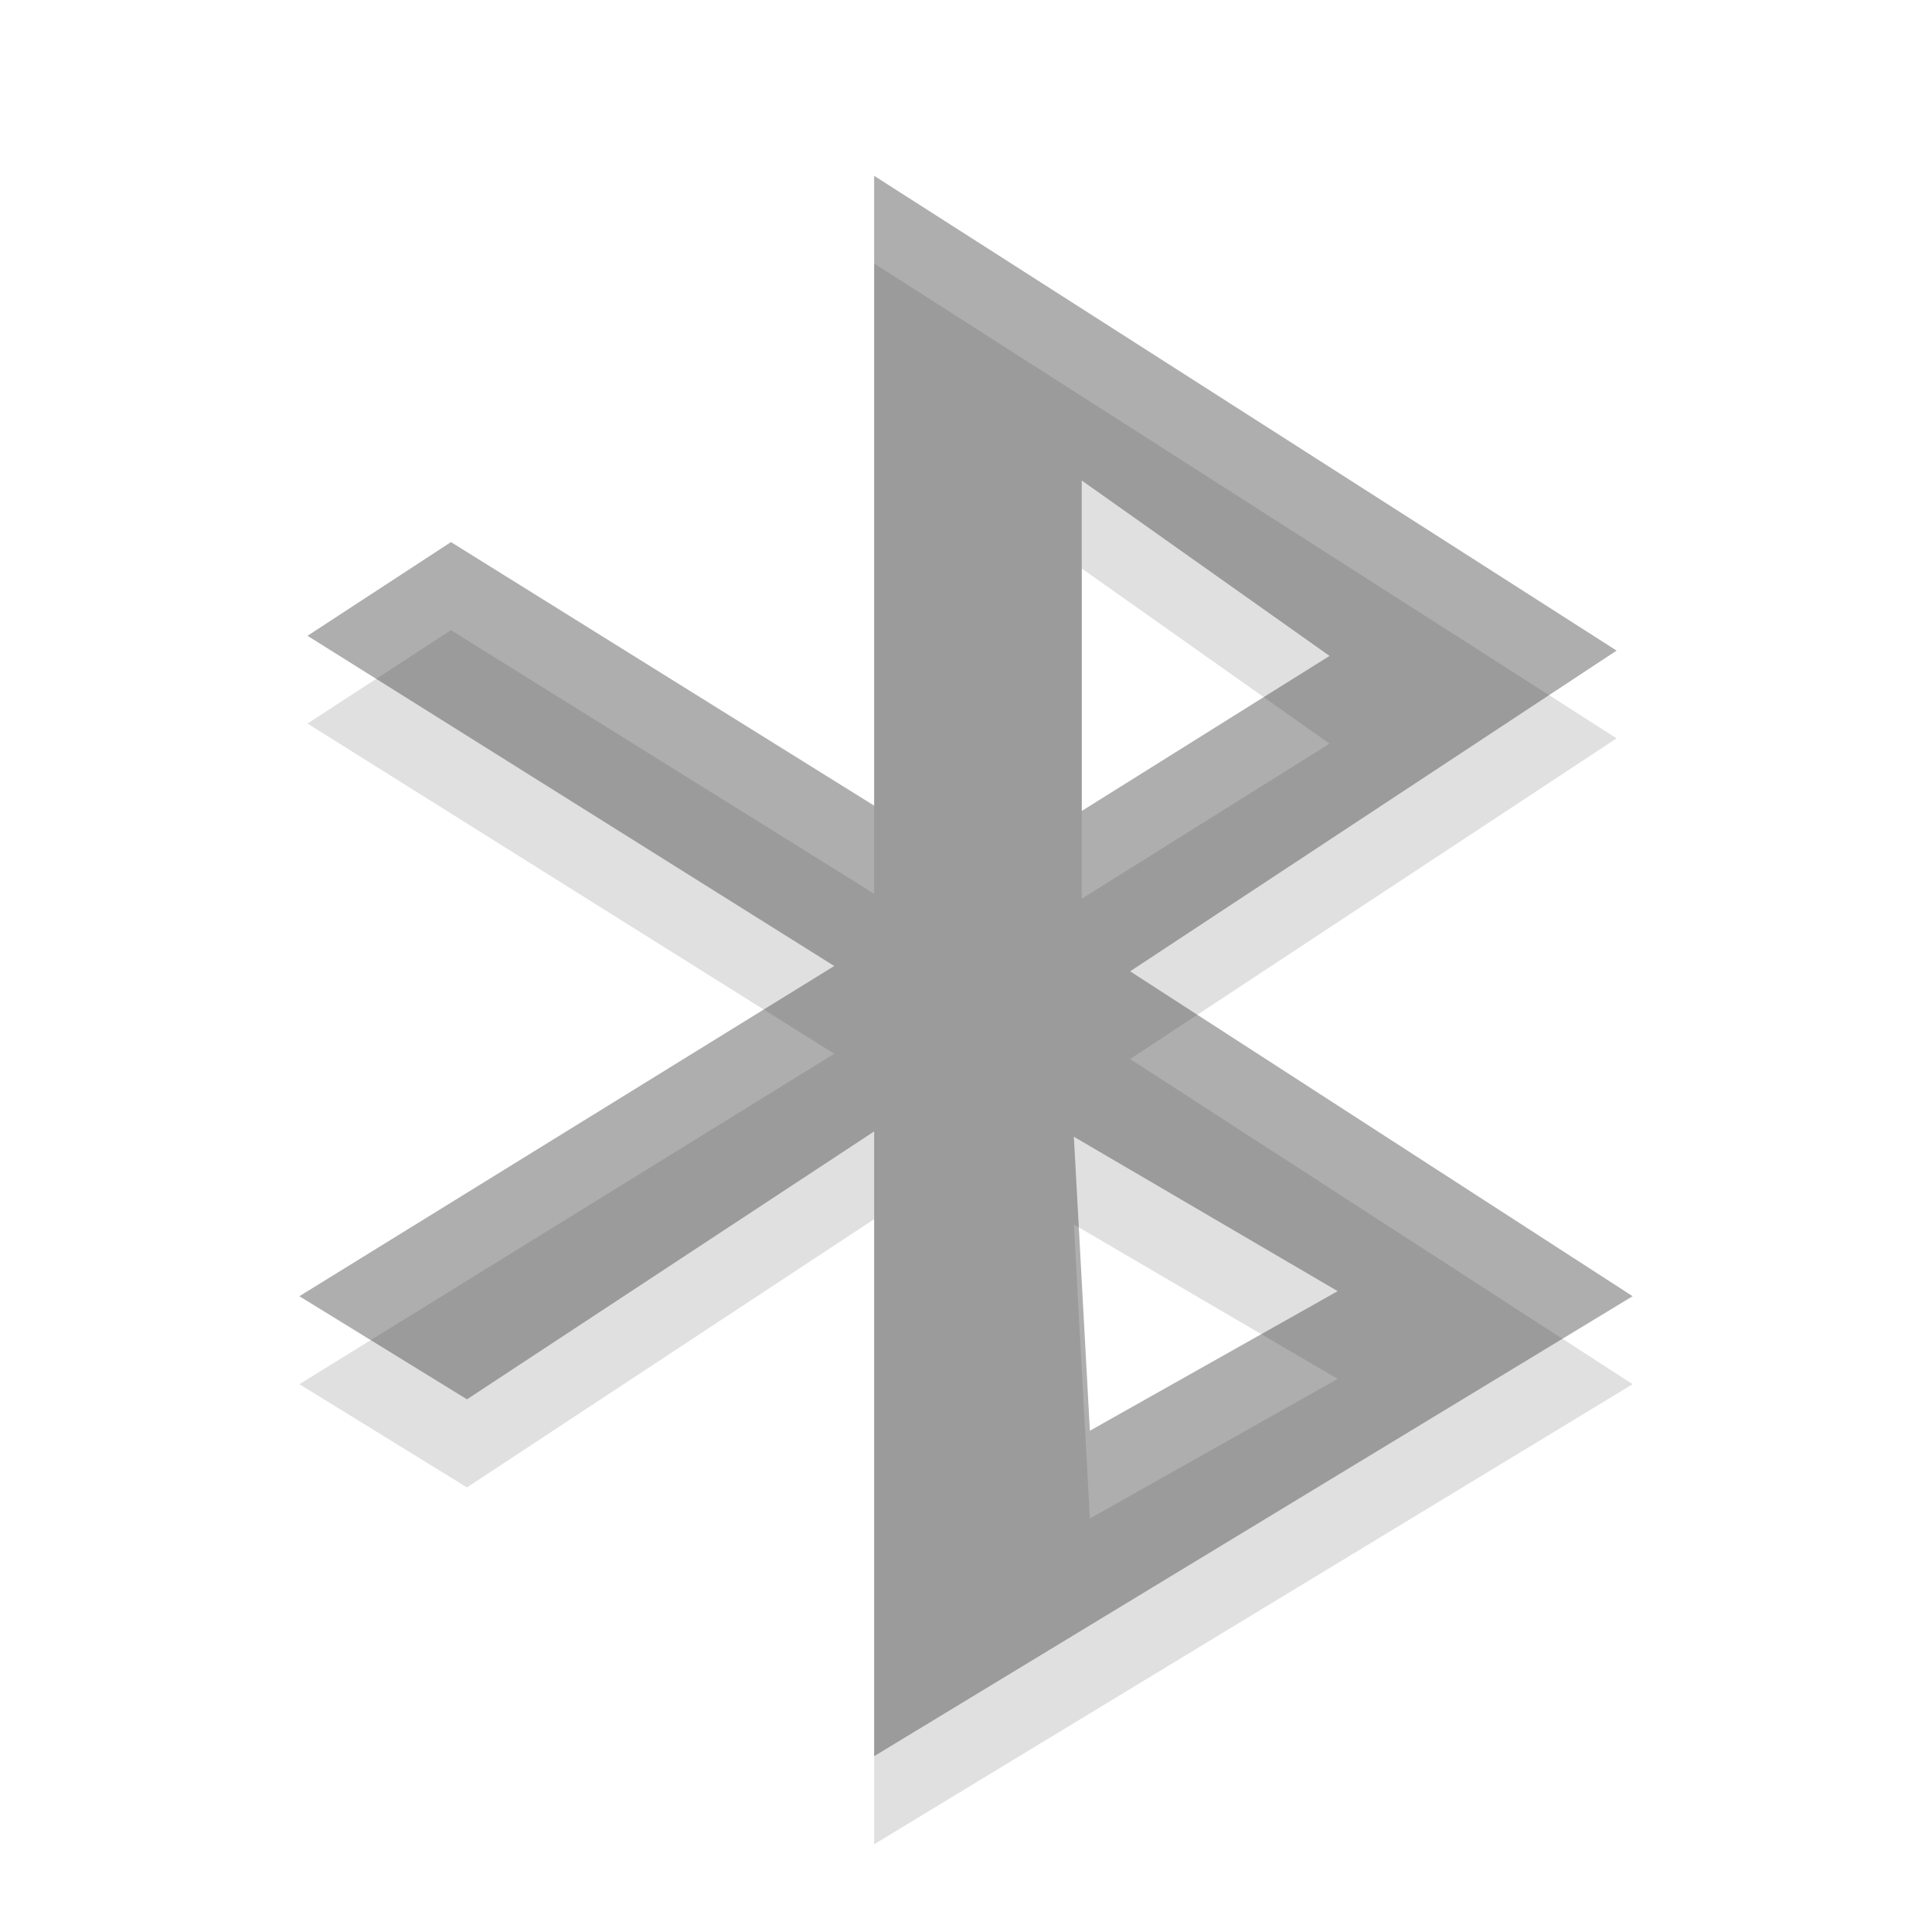
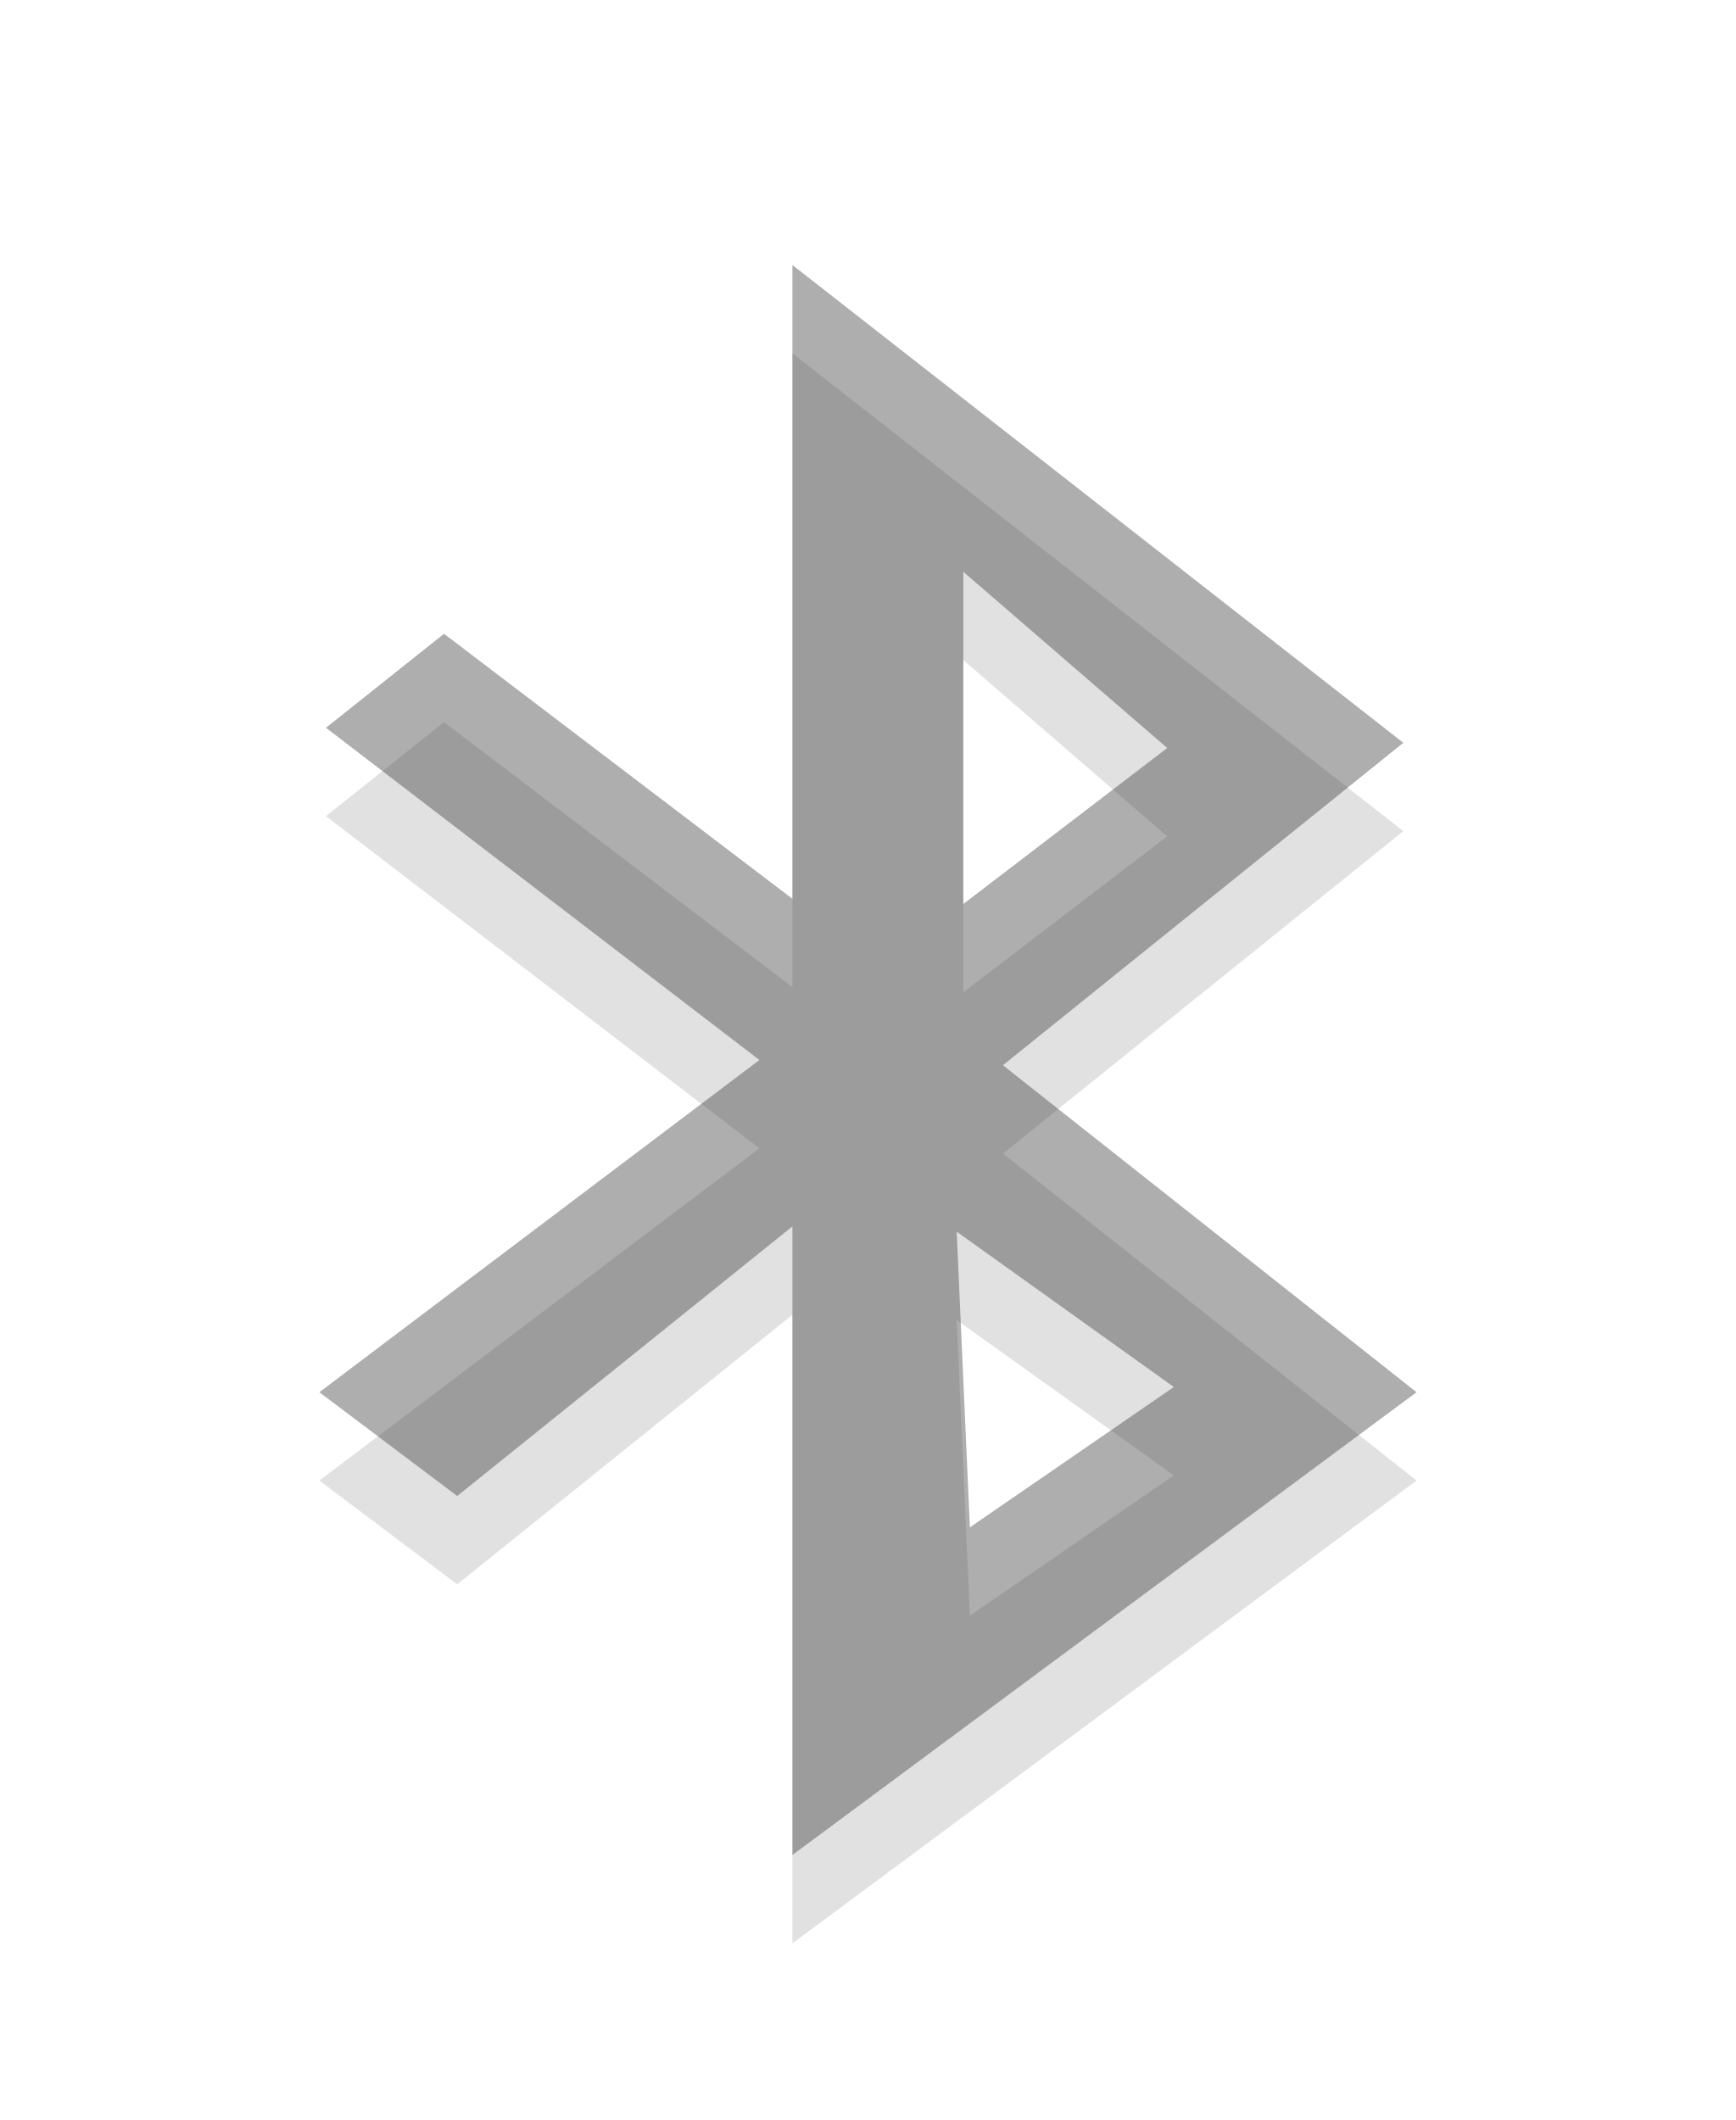
- <svg xmlns="http://www.w3.org/2000/svg" xmlns:xlink="http://www.w3.org/1999/xlink" width="24" height="24" viewBox="0 0 24 24">
-   <defs>
-     <clipPath id="clip1">
-       <rect width="24" height="24" />
-     </clipPath>
-     <clipPath id="clip2">
-       <rect width="24" height="24" />
-     </clipPath>
-     <filter width="100%" x="0" y="0" height="100%" filterUnits="objectBoundingBox" id="alpha">
-       <feColorMatrix values="0 0 0 0 1 0 0 0 0 1 0 0 0 0 1 0 0 0 1 0" in="SourceGraphic" type="matrix" />
-     </filter>
-     <g style="clip-path:url(#clip1)" id="surface6">
-       <path style="fill:#000;fill-rule:evenodd" d="M 10.859 3.273 L 10.859 11.102 L 5.602 7.828 L 3.82 8.988 L 10.363 13.09 L 3.719 17.195 L 5.801 18.477 L 10.859 15.145 L 10.859 22.91 L 20.281 17.195 L 14.039 13.156 L 20.082 9.172 Z M 13.438 7.062 L 16.516 9.238 L 13.438 11.164 Z M 13.34 15.211 L 16.617 17.129 L 13.539 18.863 Z " />
-     </g>
-     <g style="clip-path:url(#clip2)" id="surface9">
-       <path style="fill:#353535;fill-rule:evenodd" d="M 10.859 2.184 L 10.859 10.008 L 5.602 6.734 L 3.82 7.898 L 10.363 12 L 3.719 16.102 L 5.801 17.383 L 10.859 14.055 L 10.859 21.816 L 20.281 16.102 L 14.039 12.066 L 20.082 8.082 Z M 13.438 5.969 L 16.516 8.148 L 13.438 10.074 Z M 13.34 14.121 L 16.617 16.039 L 13.539 17.773 Z " />
-     </g>
-     <mask id="mask0">
-       <g style="filter:url(#alpha)">
-         <rect width="24" x="0" y="0" height="24" style="fill:#000;fill-opacity:.122" />
-       </g>
-     </mask>
-     <mask id="mask1">
-       <g style="filter:url(#alpha)">
-         <rect width="24" x="0" y="0" height="24" style="fill:#000;fill-opacity:.4" />
-       </g>
-     </mask>
-   </defs>
-   <use style="mask:url(#mask0)" xlink:href="#surface6" />
-   <use style="mask:url(#mask1)" xlink:href="#surface9" />
+ <svg xmlns="http://www.w3.org/2000/svg" width="19.65" viewBox="0 0 19.65 24" height="24" id="svg2" version="1.1">
+   <defs id="defs14" />
+   <g style="opacity:0.12" transform="matrix(0.09,0,0,0.09,-1.695,20.2)" id="g4">
+     <path style="fill-rule:evenodd" d="m 118.499,-180 0,79.721 -43.819,-33.333 L 59.831,-121.79 114.345,-80 59,-38.211 l 17.341,13.055 42.158,-33.909 0,79.064 L 197,-38.211 144.977,-79.342 195.339,-119.902 118.499,-180 Z m 21.494,38.588 25.648,22.168 -25.648,19.622 0,-41.789 z m -0.831,83.005 27.309,19.54 -25.648,17.652 -1.661,-37.192 z" id="path6" />
+   </g>
+   <g style="opacity:0.4;fill:#353535" transform="matrix(0.09,0,0,0.09,-1.695,19.2)" id="g8">
+     <path style="fill-rule:evenodd" d="m 118.499,-180 0,79.721 -43.819,-33.333 L 59.831,-121.79 114.345,-80 59,-38.211 l 17.341,13.055 42.158,-33.909 0,79.064 L 197,-38.211 144.977,-79.342 195.339,-119.902 118.499,-180 Z m 21.494,38.588 25.648,22.168 -25.648,19.622 0,-41.789 z m -0.831,83.005 27.309,19.54 -25.648,17.652 -1.661,-37.192 z" id="path10" />
+   </g>
</svg>
